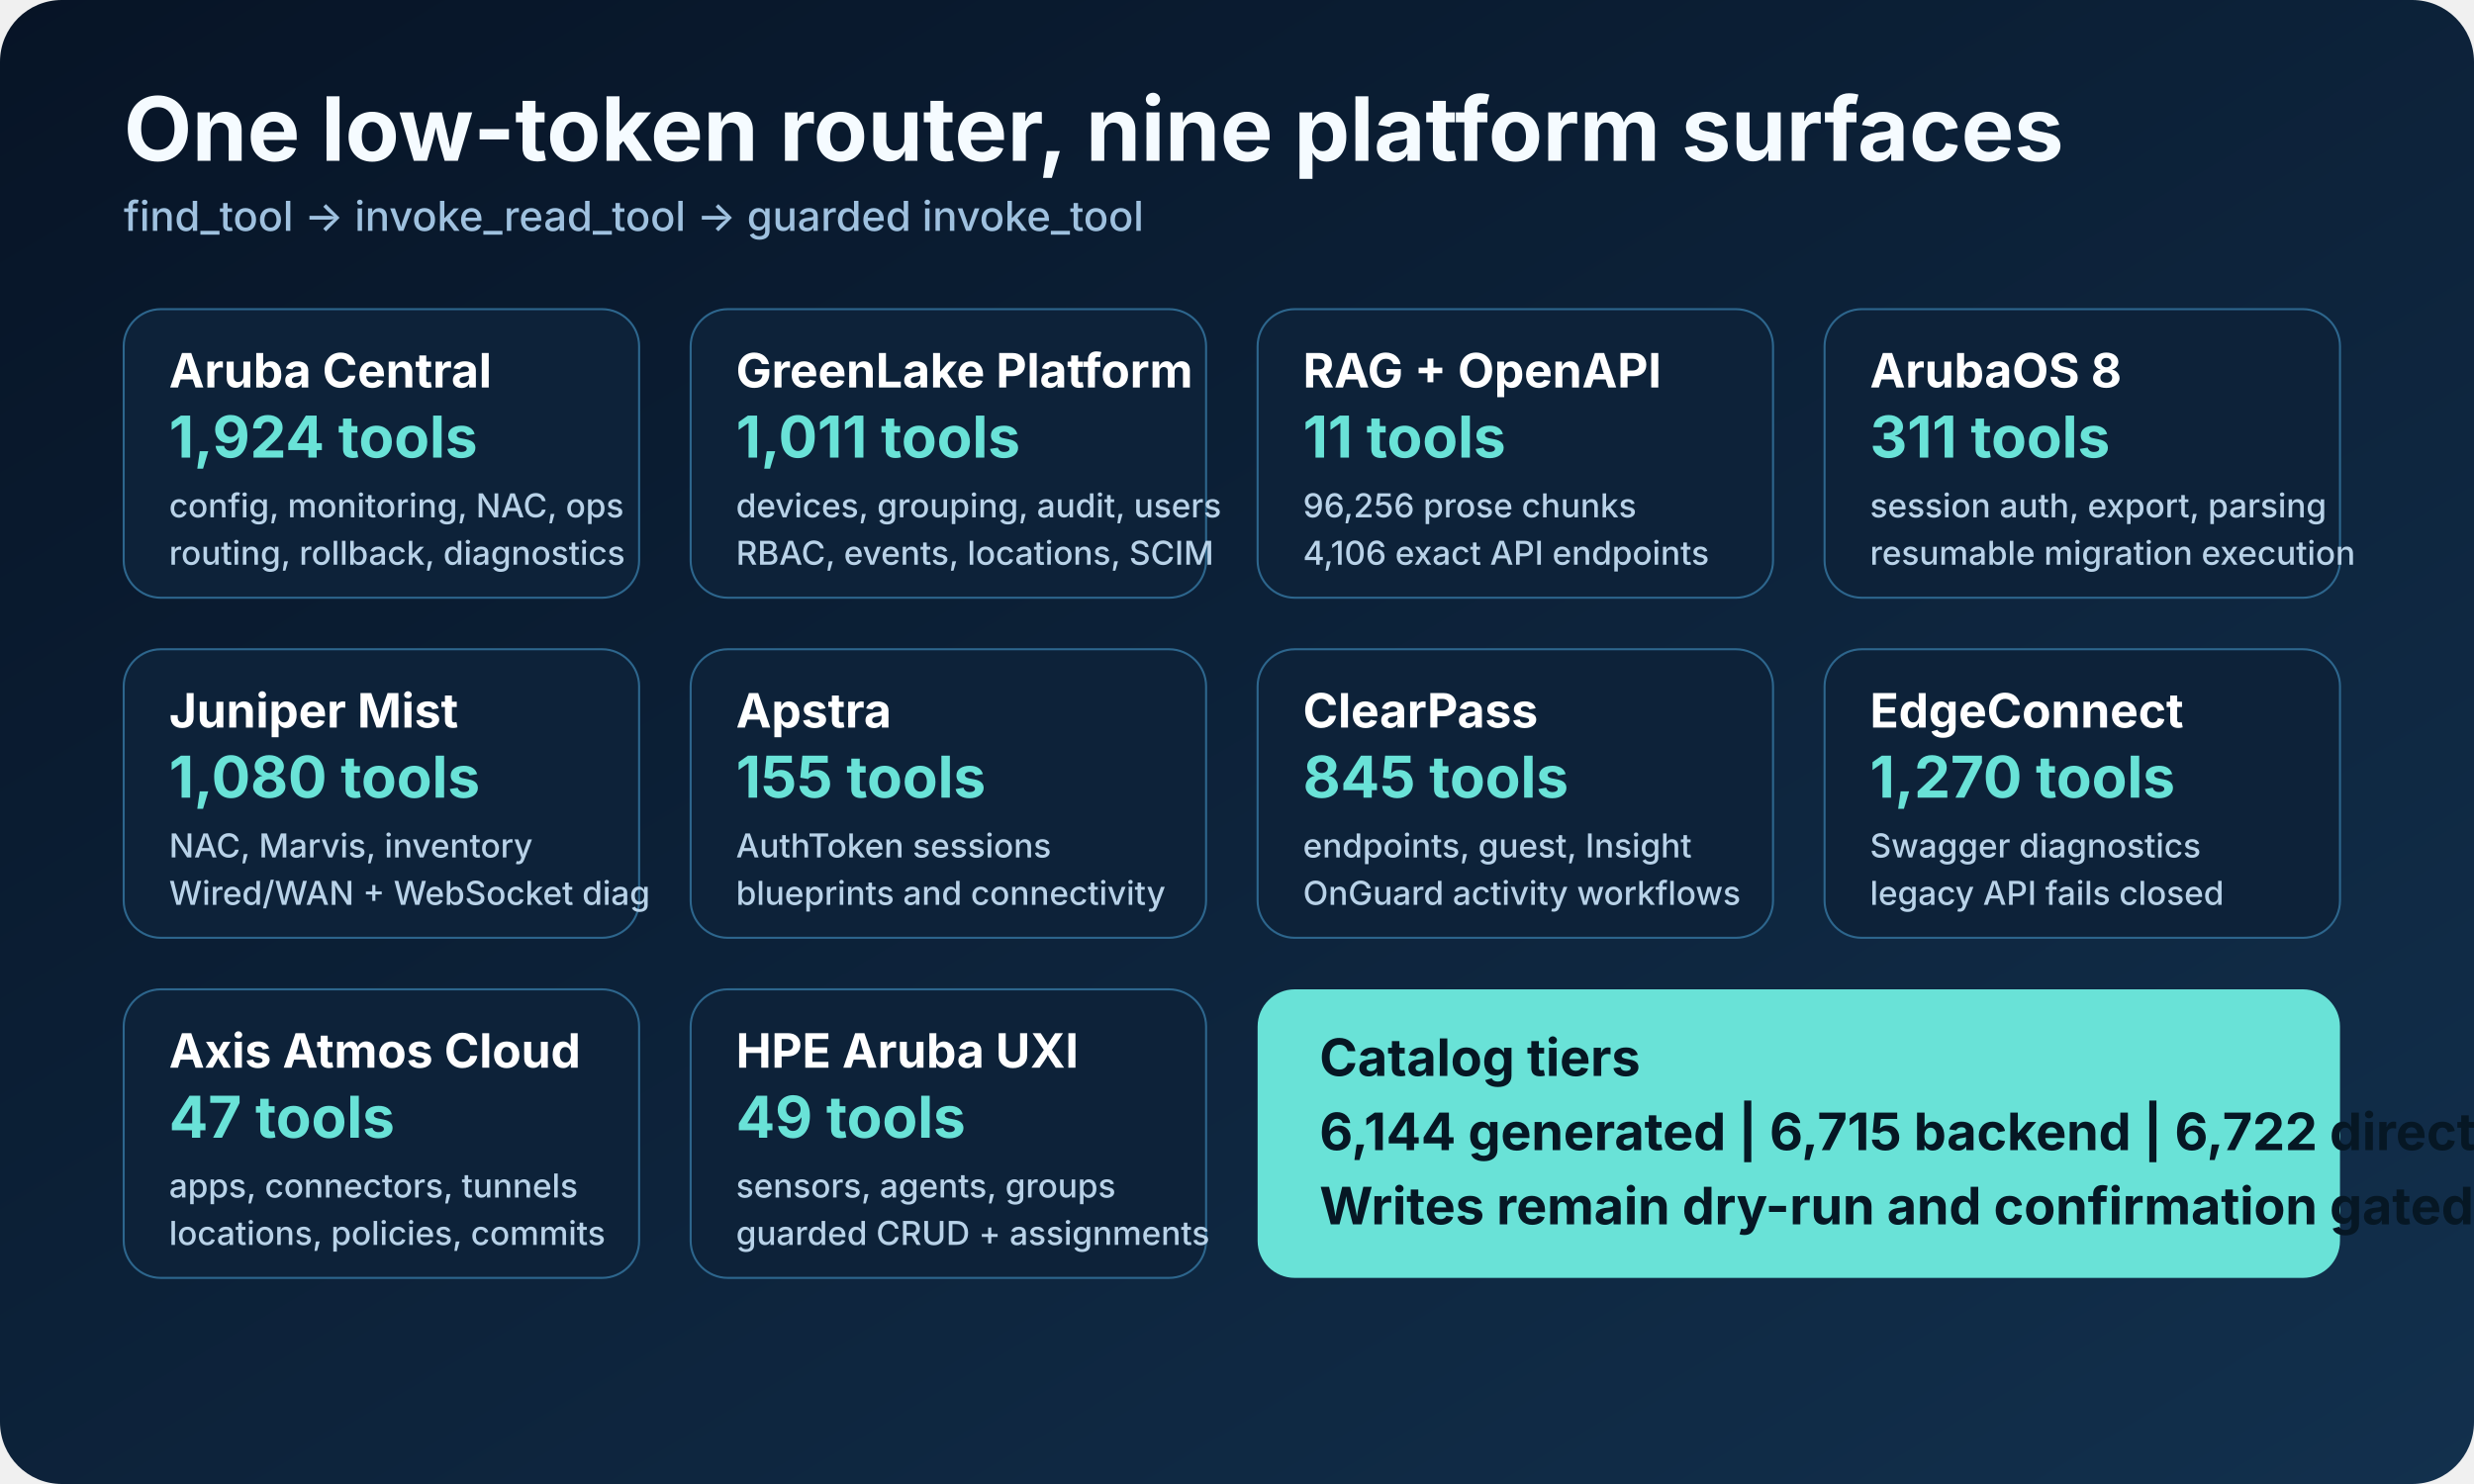
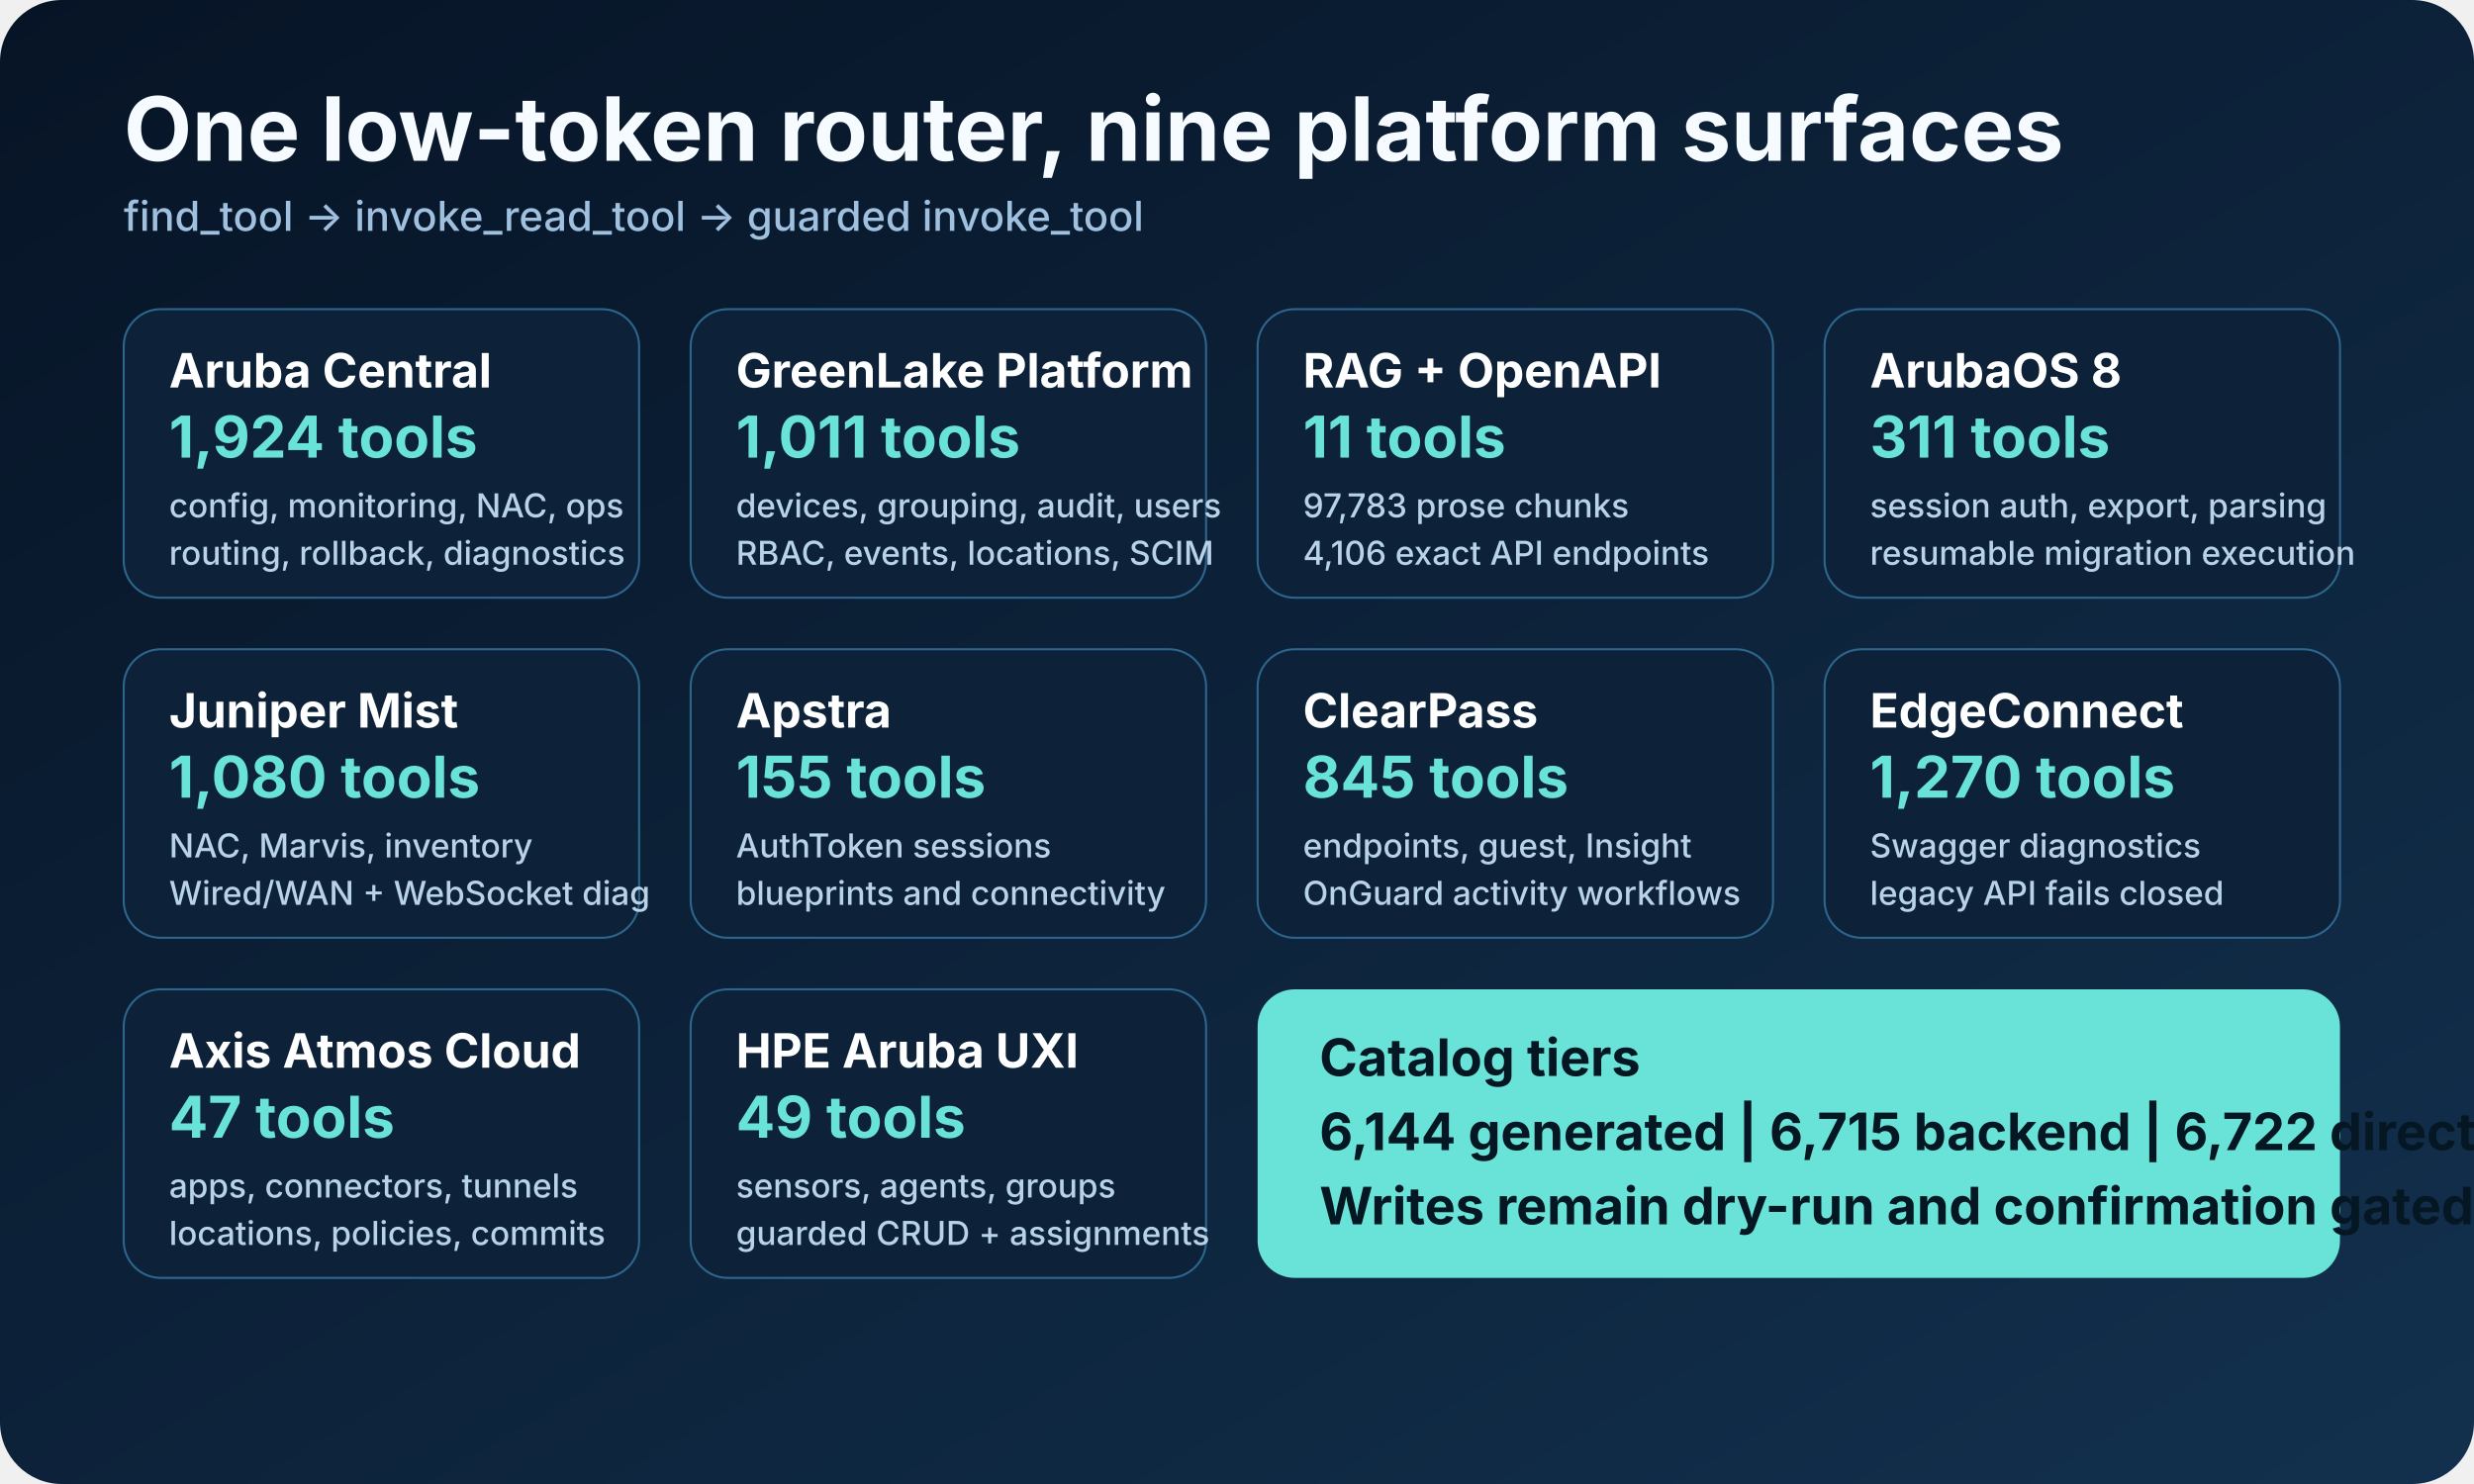
<svg xmlns="http://www.w3.org/2000/svg" width="1200" height="720" viewBox="0 0 1200 720" role="img" aria-labelledby="title desc">
  <defs>
    <linearGradient id="bg" x1="0" y1="0" x2="1" y2="1">
      <stop offset="0" stop-color="#071426" />
      <stop offset="1" stop-color="#12304d" />
    </linearGradient>
    <style>
      .heading { font: 700 43px -apple-system, BlinkMacSystemFont, "Segoe UI", sans-serif; fill: #f5fbff; }
      .sub { font: 500 20px -apple-system, BlinkMacSystemFont, "Segoe UI", sans-serif; fill: #9fc1df; }
      .boxTitle { font: 700 23px -apple-system, BlinkMacSystemFont, "Segoe UI", sans-serif; fill: #ffffff; }
      .boxText { font: 500 16px -apple-system, BlinkMacSystemFont, "Segoe UI", sans-serif; fill: #b8d2e8; }
      .count { font: 700 28px -apple-system, BlinkMacSystemFont, "Segoe UI", sans-serif; fill: #69e2d7; }
      .router { font: 700 25px -apple-system, BlinkMacSystemFont, "Segoe UI", sans-serif; fill: #061724; }
    </style>
  </defs>
  <rect width="1200" height="720" rx="30" fill="url(#bg)" />
  <text x="60" y="78" class="heading">One low-token router, nine platform surfaces</text>
  <text x="60" y="112" class="sub">find_tool -&gt; invoke_read_tool -&gt; guarded invoke_tool</text>
  <g transform="translate(60 150)">
    <rect width="250" height="140" rx="18" fill="#0d2239" stroke="#2d668d" />
    <text x="22" y="38" class="boxTitle">Aruba Central</text>
    <text x="22" y="72" class="count">1,924 tools</text>
    <text x="22" y="101" class="boxText">config, monitoring, NAC, ops</text>
    <text x="22" y="124" class="boxText">routing, rollback, diagnostics</text>
    <rect x="275" width="250" height="140" rx="18" fill="#0d2239" stroke="#2d668d" />
    <text x="297" y="38" class="boxTitle">GreenLake Platform</text>
    <text x="297" y="72" class="count">1,011 tools</text>
    <text x="297" y="101" class="boxText">devices, grouping, audit, users</text>
    <text x="297" y="124" class="boxText">RBAC, events, locations, SCIM</text>
    <rect x="550" width="250" height="140" rx="18" fill="#0d2239" stroke="#2d668d" />
    <text x="572" y="38" class="boxTitle">RAG + OpenAPI</text>
    <text x="572" y="72" class="count">11 tools</text>
-     <text x="572" y="101" class="boxText">96,256 prose chunks</text>
+     <text x="572" y="101" class="boxText">97,783 prose chunks</text>
    <text x="572" y="124" class="boxText">4,106 exact API endpoints</text>
    <rect x="825" width="250" height="140" rx="18" fill="#0d2239" stroke="#2d668d" />
    <text x="847" y="38" class="boxTitle">ArubaOS 8</text>
    <text x="847" y="72" class="count">311 tools</text>
    <text x="847" y="101" class="boxText">session auth, export, parsing</text>
    <text x="847" y="124" class="boxText">resumable migration execution</text>
    <rect y="165" width="250" height="140" rx="18" fill="#0d2239" stroke="#2d668d" />
    <text x="22" y="203" class="boxTitle">Juniper Mist</text>
    <text x="22" y="237" class="count">1,080 tools</text>
    <text x="22" y="266" class="boxText">NAC, Marvis, inventory</text>
    <text x="22" y="289" class="boxText">Wired/WAN + WebSocket diag</text>
    <rect x="275" y="165" width="250" height="140" rx="18" fill="#0d2239" stroke="#2d668d" />
    <text x="297" y="203" class="boxTitle">Apstra</text>
    <text x="297" y="237" class="count">155 tools</text>
    <text x="297" y="266" class="boxText">AuthToken sessions</text>
    <text x="297" y="289" class="boxText">blueprints and connectivity</text>
    <rect x="550" y="165" width="250" height="140" rx="18" fill="#0d2239" stroke="#2d668d" />
    <text x="572" y="203" class="boxTitle">ClearPass</text>
    <text x="572" y="237" class="count">845 tools</text>
    <text x="572" y="266" class="boxText">endpoints, guest, Insight</text>
    <text x="572" y="289" class="boxText">OnGuard activity workflows</text>
    <rect x="825" y="165" width="250" height="140" rx="18" fill="#0d2239" stroke="#2d668d" />
    <text x="847" y="203" class="boxTitle">EdgeConnect</text>
    <text x="847" y="237" class="count">1,270 tools</text>
    <text x="847" y="266" class="boxText">Swagger diagnostics</text>
    <text x="847" y="289" class="boxText">legacy API fails closed</text>
    <rect y="330" width="250" height="140" rx="18" fill="#0d2239" stroke="#2d668d" />
    <text x="22" y="368" class="boxTitle">Axis Atmos Cloud</text>
    <text x="22" y="402" class="count">47 tools</text>
    <text x="22" y="431" class="boxText">apps, connectors, tunnels</text>
    <text x="22" y="454" class="boxText">locations, policies, commits</text>
    <rect x="275" y="330" width="250" height="140" rx="18" fill="#0d2239" stroke="#2d668d" />
    <text x="297" y="368" class="boxTitle">HPE Aruba UXI</text>
    <text x="297" y="402" class="count">49 tools</text>
    <text x="297" y="431" class="boxText">sensors, agents, groups</text>
    <text x="297" y="454" class="boxText">guarded CRUD + assignments</text>
    <rect x="550" y="330" width="525" height="140" rx="18" fill="#69e2d7" />
    <text x="580" y="372" class="router">Catalog tiers</text>
    <text x="580" y="408" class="router">6,144 generated | 6,715 backend | 6,722 direct-all</text>
    <text x="580" y="444" class="router">Writes remain dry-run and confirmation gated</text>
  </g>
</svg>
